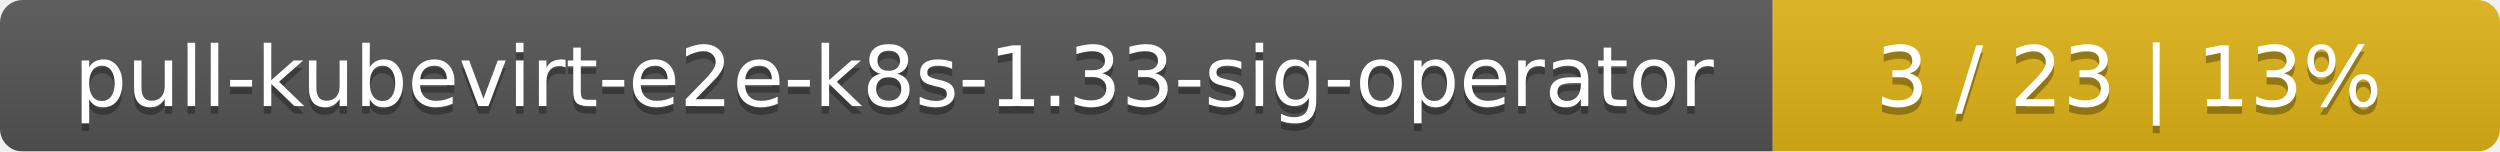
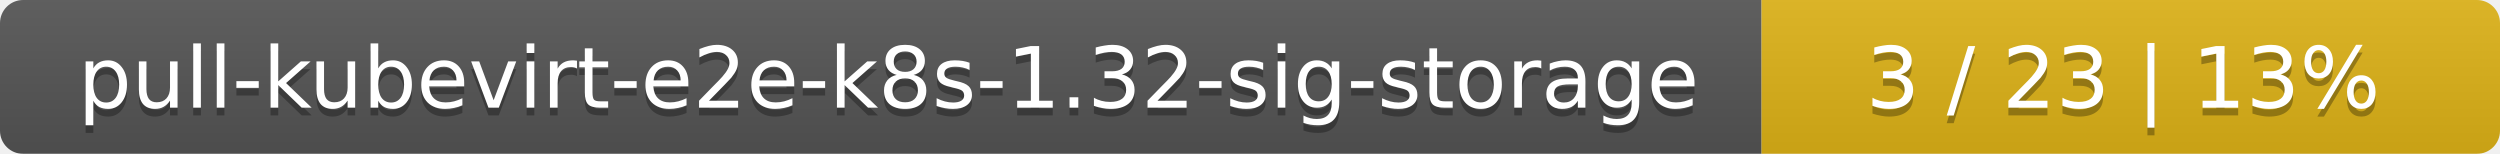
- <svg xmlns="http://www.w3.org/2000/svg" width="330" height="20">
+ <svg xmlns="http://www.w3.org/2000/svg" width="325" height="20">
  <linearGradient id="smooth" x2="0" y2="100%">
    <stop offset="0" stop-color="#bbb" stop-opacity=".1" />
    <stop offset="1" stop-opacity=".1" />
  </linearGradient>
  <mask id="round">
-     <rect width="330" height="20" rx="3" fill="#fff" />
+     <rect width="325" height="20" rx="3" fill="#fff" />
  </mask>
  <g mask="url(#round)">
-     <rect width="234" height="20" fill="#555" />
-     <rect x="234" width="96" height="20" fill="#dfb317" />
-     <rect width="330" height="20" fill="url(#smooth)" />
+     <rect width="229" height="20" fill="#555" />
+     <rect x="229" width="96" height="20" fill="#dfb317" />
+     <rect width="325" height="20" fill="url(#smooth)" />
  </g>
  <g fill="#fff" text-anchor="middle" font-family="DejaVu Sans,Verdana,Geneva,sans-serif" font-size="11">
-     <text x="118" y="15" fill="#010101" fill-opacity=".3">pull-kubevirt-e2e-k8s-1.33-sig-operator</text>
-     <text x="118" y="14">pull-kubevirt-e2e-k8s-1.33-sig-operator</text>
-     <text x="281" y="15" fill="#010101" fill-opacity=".3">3 / 23    |    13%</text>
-     <text x="281" y="14">3 / 23    |    13%</text>
+     <text x="115.5" y="15" fill="#010101" fill-opacity=".3">pull-kubevirt-e2e-k8s-1.32-sig-storage</text>
+     <text x="115.5" y="14">pull-kubevirt-e2e-k8s-1.32-sig-storage</text>
+     <text x="276" y="15" fill="#010101" fill-opacity=".3">3 / 23    |    13%</text>
+     <text x="276" y="14">3 / 23    |    13%</text>
  </g>
</svg>
